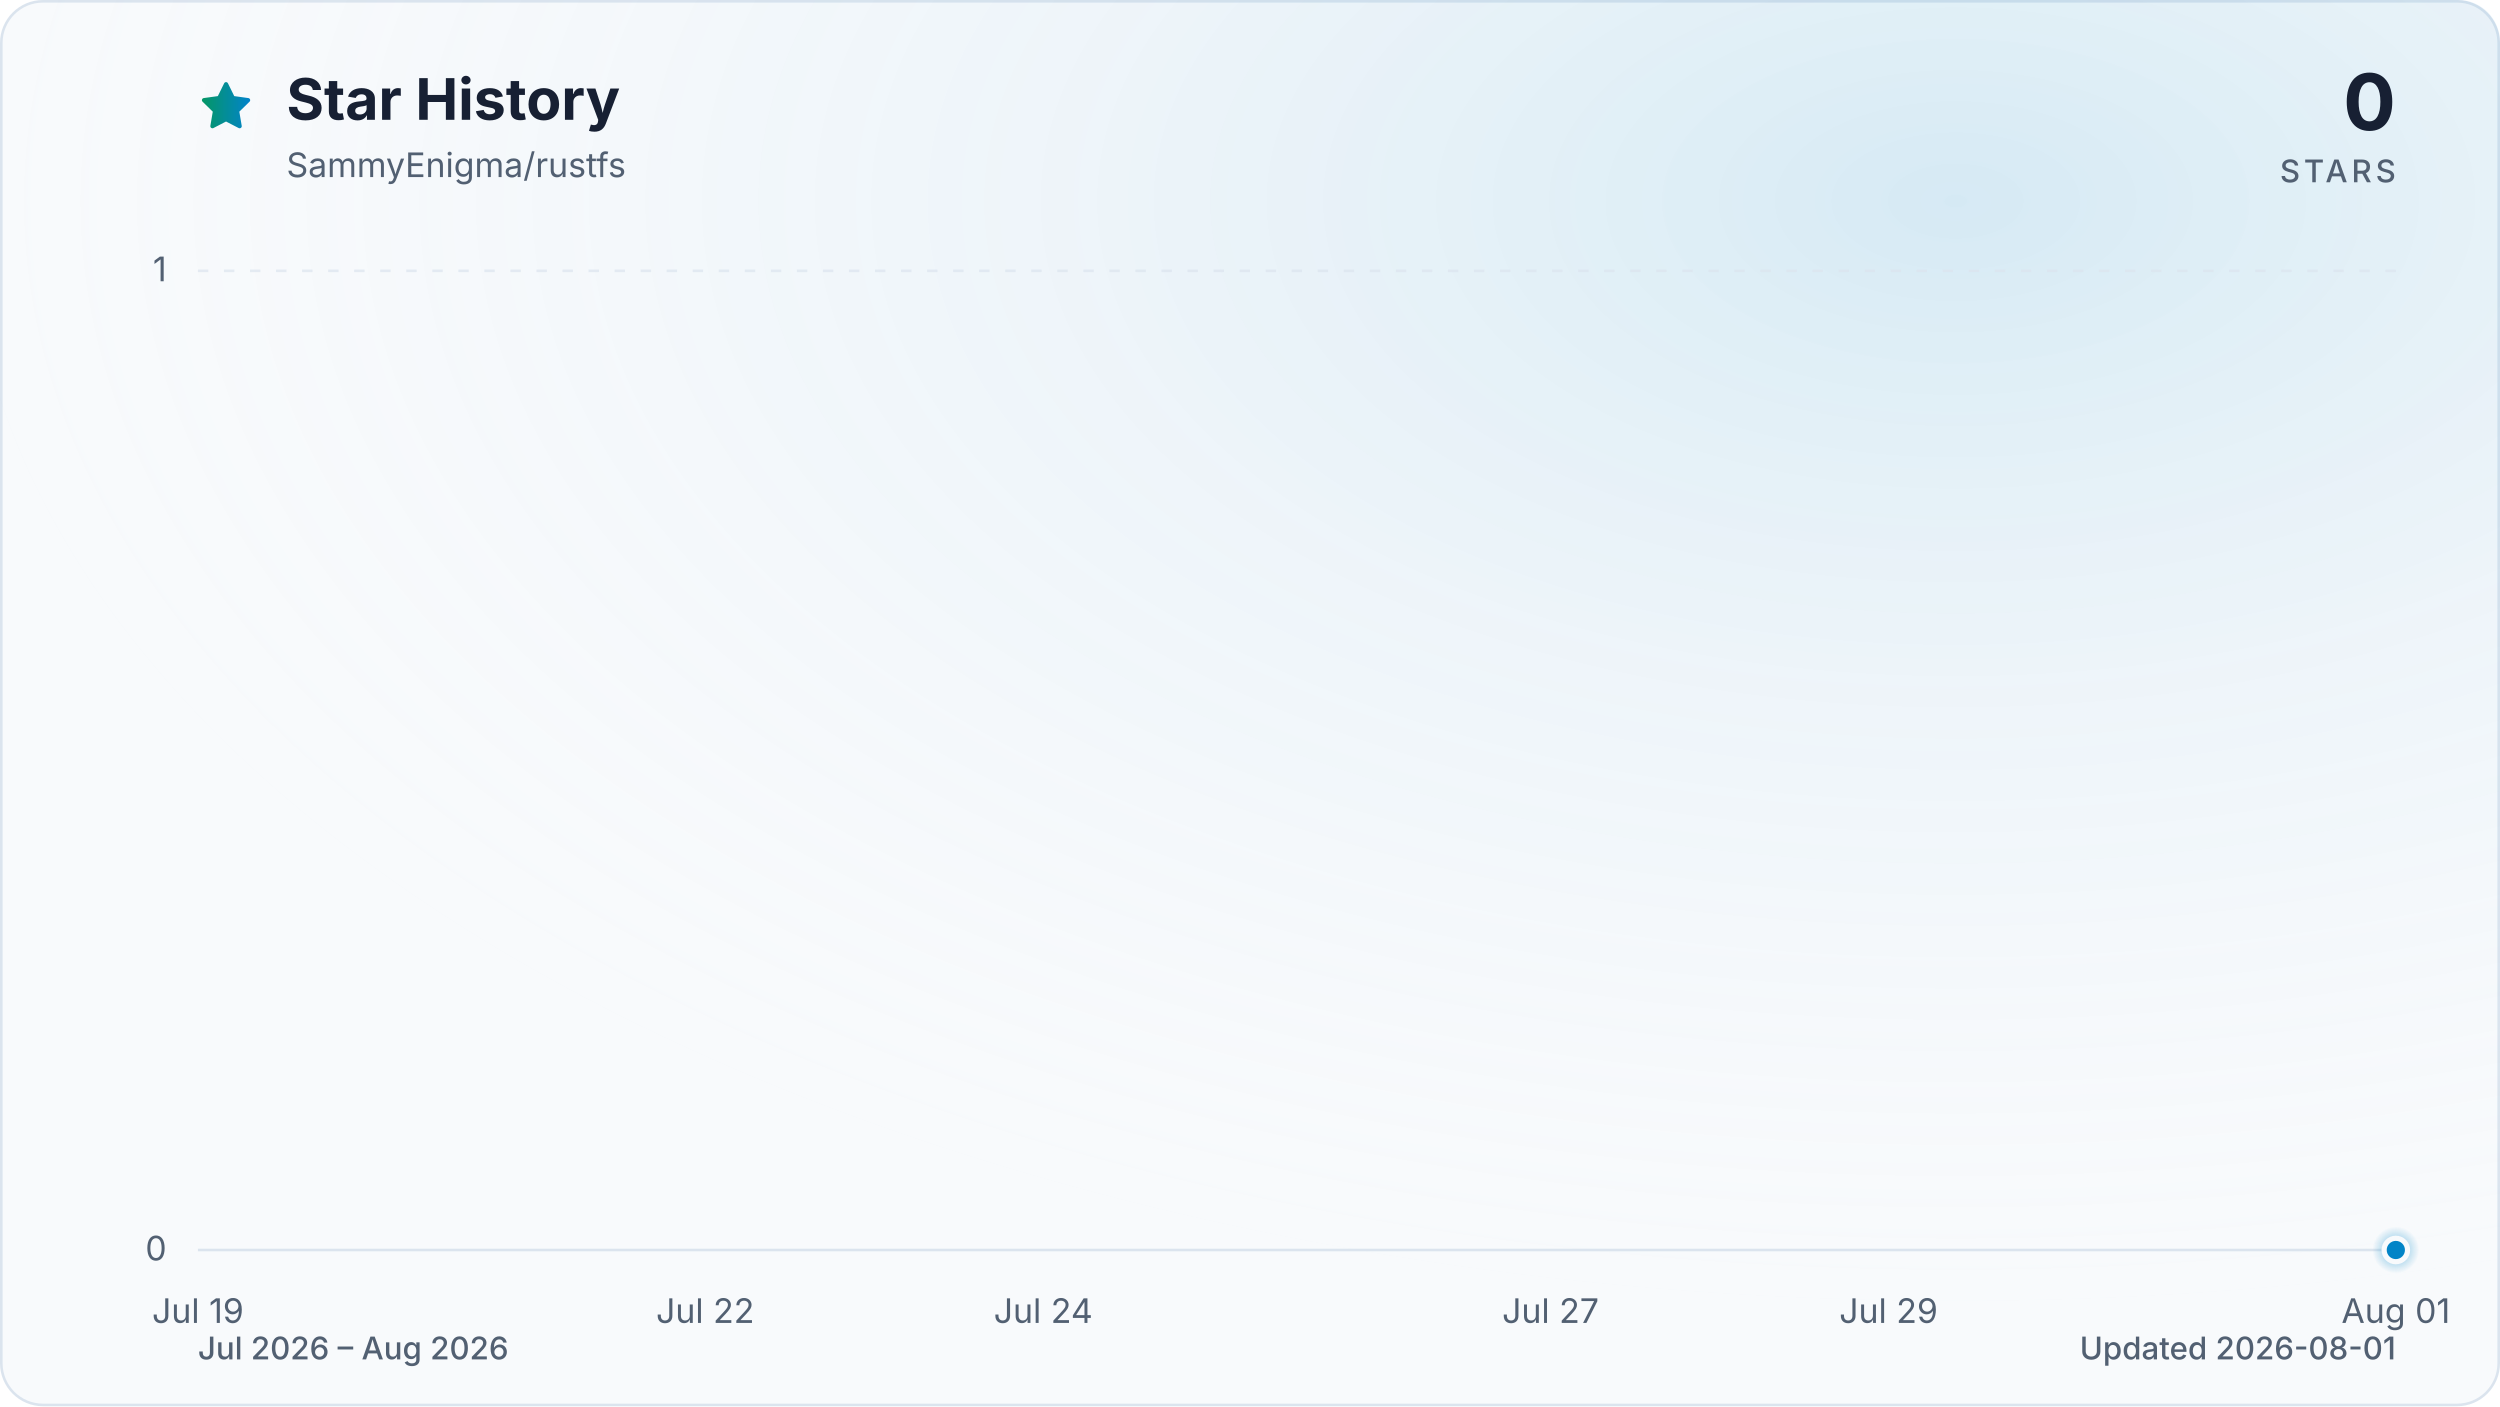
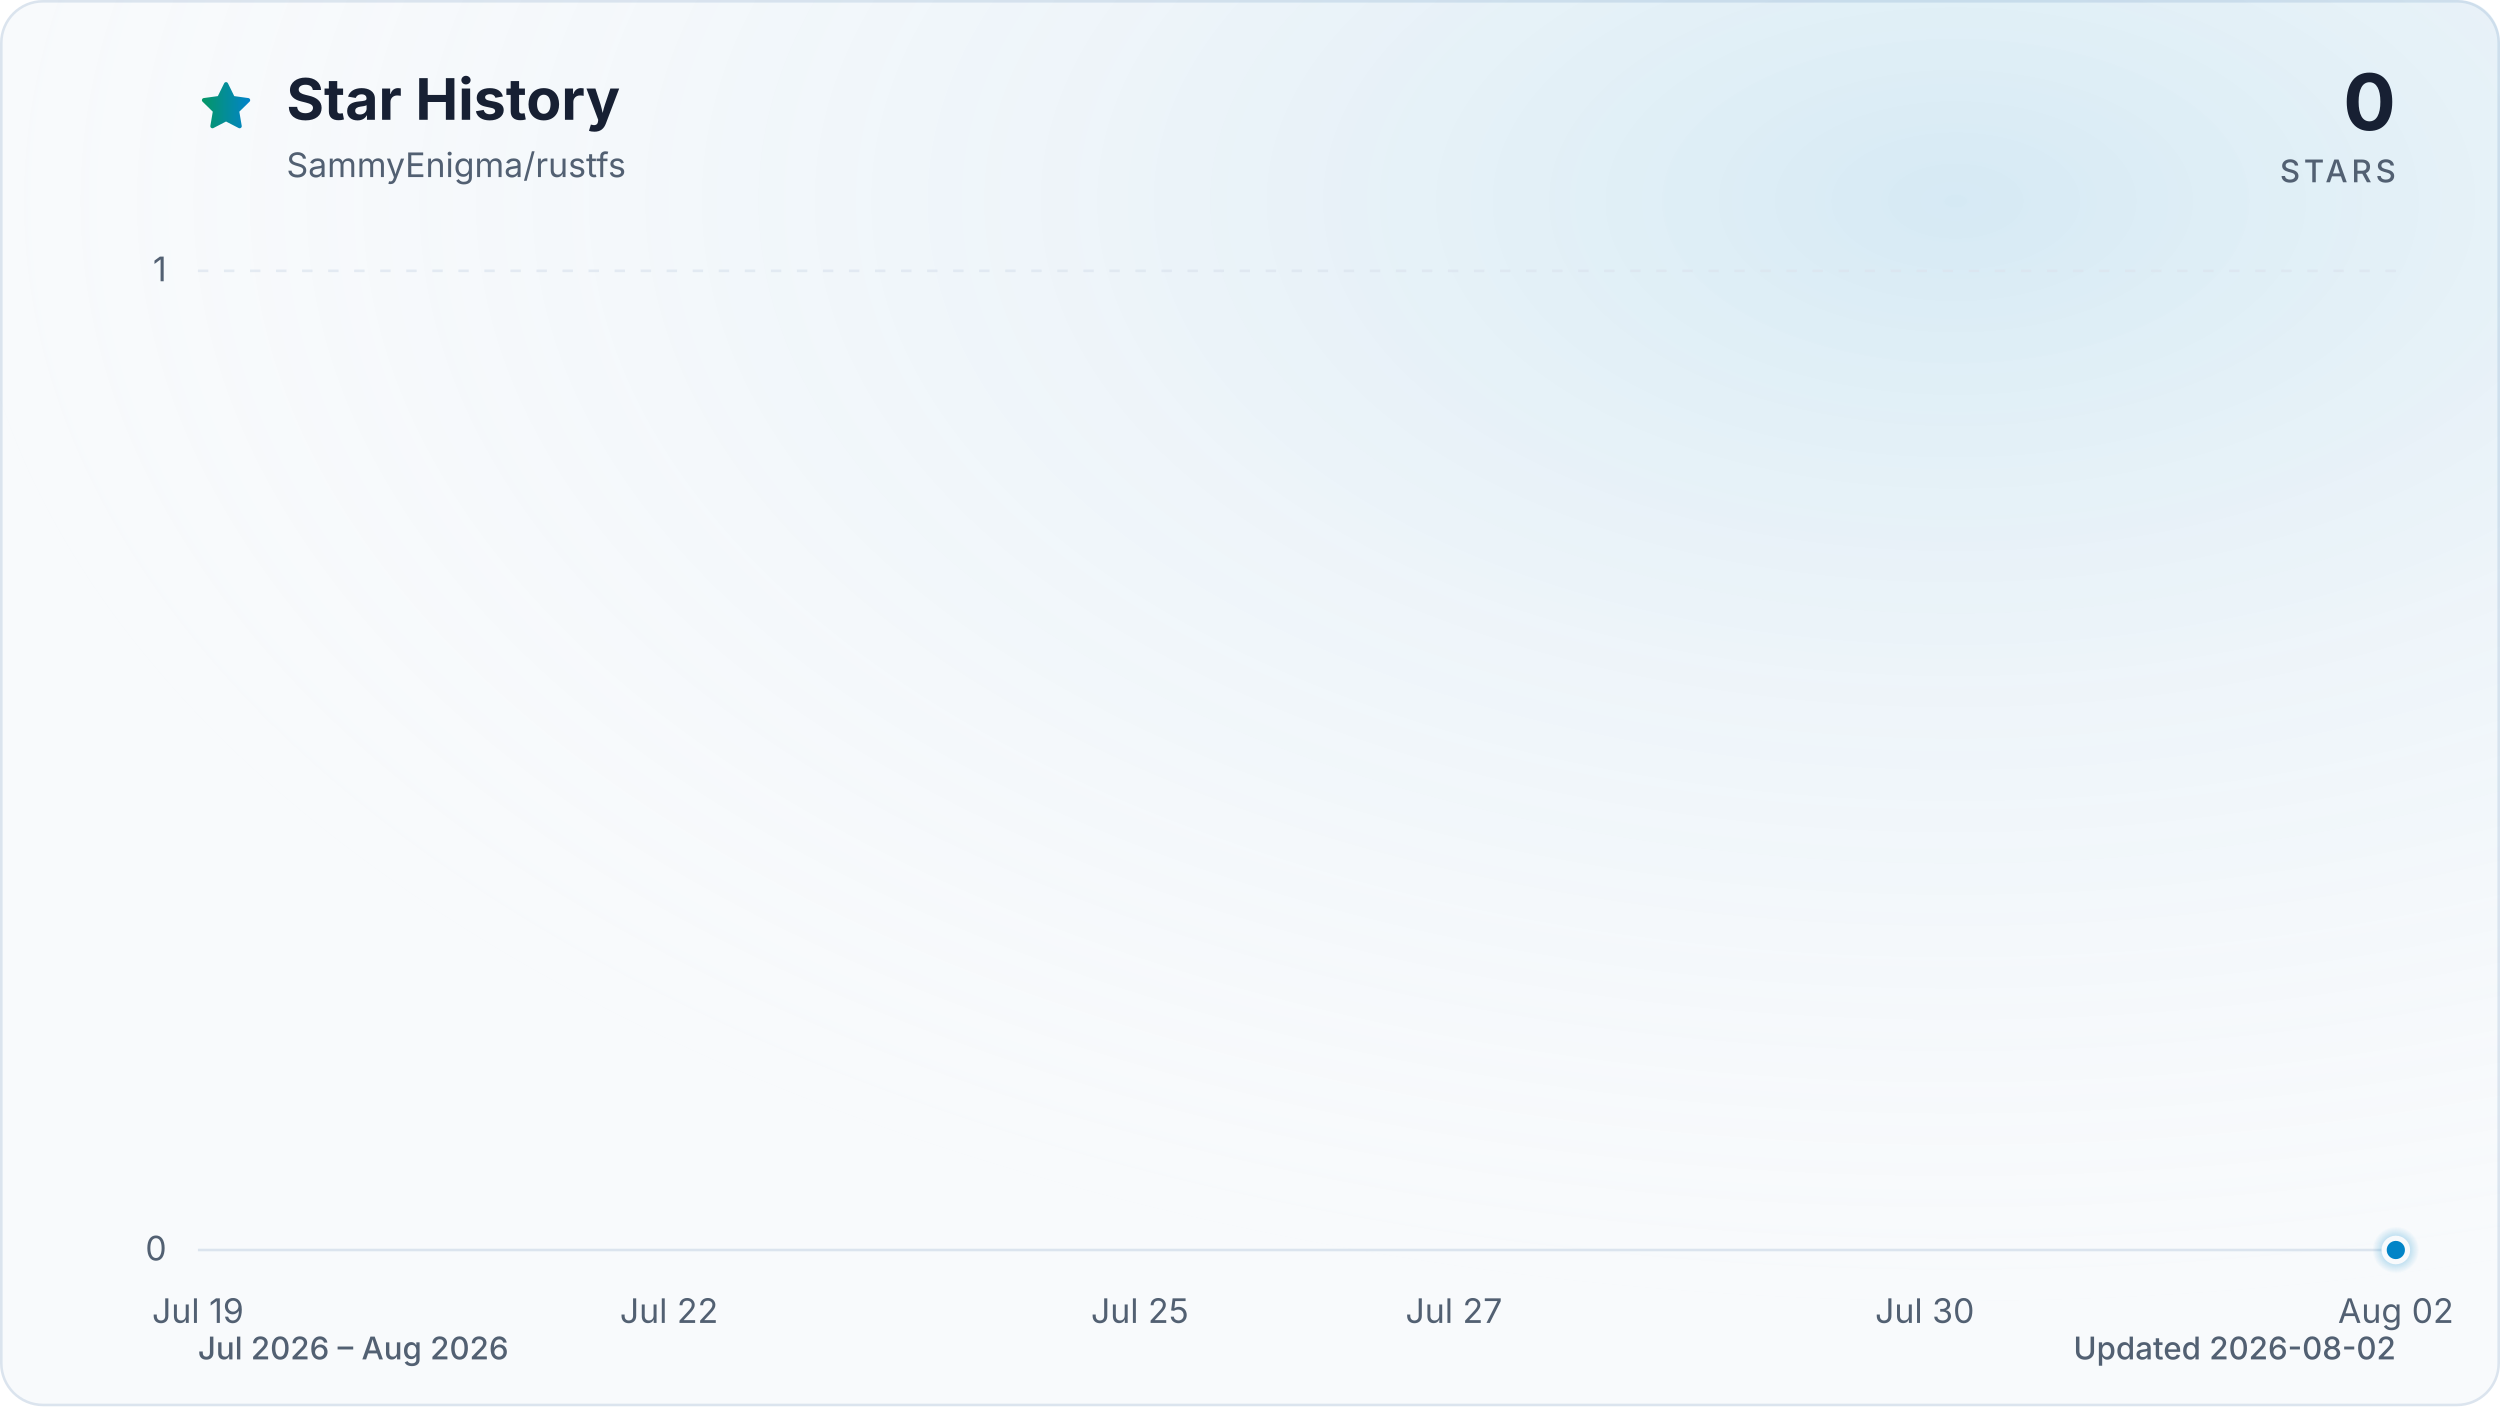
<svg xmlns="http://www.w3.org/2000/svg" viewBox="0 0 960 540" role="img" aria-labelledby="title description" data-style="gradient" data-variant="glow" data-animated="true">
  <defs>
    <linearGradient id="trend" x1="0" y1="0" x2="1" y2="0">
      <stop offset="0%" stop-color="#059669" />
      <stop offset="100%" stop-color="#0284c7" />
    </linearGradient>
    <linearGradient id="area" x1="0" y1="0" x2="0" y2="1">
      <stop offset="0%" stop-color="#059669" stop-opacity="0.30" />
      <stop offset="55%" stop-color="#0284c7" stop-opacity="0.10" />
      <stop offset="100%" stop-color="#0284c7" stop-opacity="0.01" />
    </linearGradient>
    <radialGradient id="marker-halo" cx="50%" cy="50%" r="50%">
      <stop offset="0%" stop-color="#0284c7" stop-opacity="0.55" />
      <stop offset="100%" stop-color="#0284c7" stop-opacity="0" />
    </radialGradient>
    <radialGradient id="surface-glow" cx="78%" cy="14%" r="80%">
      <stop offset="0%" stop-color="#0284c7" stop-opacity="0.14" />
      <stop offset="100%" stop-color="#f8fafc" stop-opacity="0" />
    </radialGradient>
    <filter id="trend-glow" x="-20%" y="-20%" width="140%" height="140%">
      <feGaussianBlur stdDeviation="7" />
    </filter>
  </defs>
  <style>
.trend-enter{transform-box:fill-box;transform-origin:center;animation:trend-enter 520ms cubic-bezier(0.16,1,0.3,1)}
.marker-enter{transform-box:fill-box;transform-origin:center;animation:marker-enter 320ms cubic-bezier(0.16,1,0.3,1) 200ms both}
.marker-pulse{transform-box:fill-box;transform-origin:center;animation:marker-pulse 2.6s ease-out infinite}
@keyframes trend-enter{from{opacity:.35;transform:translateY(10px)}to{opacity:1;transform:translateY(0)}}
@keyframes marker-enter{from{opacity:0;transform:scale(.4)}to{opacity:1;transform:scale(1)}}
@keyframes marker-pulse{0%{opacity:.5;transform:scale(.7)}70%,100%{opacity:0;transform:scale(2.1)}}
@media (prefers-reduced-motion:reduce){.trend-enter,.marker-enter,.marker-pulse{animation:none!important}}
@media (prefers-reduced-motion:reduce){.marker-pulse{opacity:0}}
</style>
  <rect x="0.5" y="0.5" width="959" height="539" fill="#f8fafc" stroke="#dbe4ee" stroke-width="1" rx="16" />
  <rect width="960" height="540" fill="url(#surface-glow)" rx="16" />
  <path d="M12 2.6l2.9 5.9 6.5.9-4.7 4.6 1.1 6.5-5.8-3-5.8 3 1.1-6.5-4.7-4.6 6.5-.9L12 2.6Z" transform="translate(76 30) scale(.9)" fill="url(#trend)" stroke="url(#trend)" stroke-width="1.8" stroke-linejoin="round" aria-hidden="true" />
  <text x="110" y="46" fill="#172033" font-family="ui-sans-serif, system-ui, -apple-system, BlinkMacSystemFont, 'Segoe UI', sans-serif" font-size="22" font-weight="700">Star History</text>
  <text x="110" y="68" fill="#526072" font-family="ui-sans-serif, system-ui, -apple-system, BlinkMacSystemFont, 'Segoe UI', sans-serif" font-size="13">SammyEnigma/rustfs</text>
  <text x="920" y="50" fill="#172033" font-family="ui-sans-serif, system-ui, -apple-system, BlinkMacSystemFont, 'Segoe UI', sans-serif" font-size="30" font-weight="700" text-anchor="end">0</text>
  <text x="920" y="70" fill="#526072" font-family="ui-sans-serif, system-ui, -apple-system, BlinkMacSystemFont, 'Segoe UI', sans-serif" font-size="12" font-weight="500" letter-spacing="1.5" text-anchor="end">STARS</text>
  <line x1="76" y1="480.0" x2="920" y2="480.0" stroke="#dbe4ee" stroke-width="1" stroke-dasharray="0" opacity="1" />
  <text x="64" y="484.0" fill="#526072" font-family="ui-sans-serif, system-ui, -apple-system, BlinkMacSystemFont, 'Segoe UI', sans-serif" font-size="13" text-anchor="end">0</text>
  <line x1="76" y1="104.0" x2="920" y2="104.0" stroke="#dbe4ee" stroke-width="1" stroke-dasharray="4 6" opacity="0.7" />
  <text x="64" y="108.0" fill="#526072" font-family="ui-sans-serif, system-ui, -apple-system, BlinkMacSystemFont, 'Segoe UI', sans-serif" font-size="13" text-anchor="end">1</text>
  <text x="76.0" y="508" fill="#526072" font-family="ui-sans-serif, system-ui, -apple-system, BlinkMacSystemFont, 'Segoe UI', sans-serif" font-size="13" text-anchor="middle">Jul 19</text>
-   <text x="270.8" y="508" fill="#526072" font-family="ui-sans-serif, system-ui, -apple-system, BlinkMacSystemFont, 'Segoe UI', sans-serif" font-size="13" text-anchor="middle">Jul 22</text>
-   <text x="400.6" y="508" fill="#526072" font-family="ui-sans-serif, system-ui, -apple-system, BlinkMacSystemFont, 'Segoe UI', sans-serif" font-size="13" text-anchor="middle">Jul 24</text>
-   <text x="595.4" y="508" fill="#526072" font-family="ui-sans-serif, system-ui, -apple-system, BlinkMacSystemFont, 'Segoe UI', sans-serif" font-size="13" text-anchor="middle">Jul 27</text>
-   <text x="725.2" y="508" fill="#526072" font-family="ui-sans-serif, system-ui, -apple-system, BlinkMacSystemFont, 'Segoe UI', sans-serif" font-size="13" text-anchor="middle">Jul 29</text>
-   <text x="920.0" y="508" fill="#526072" font-family="ui-sans-serif, system-ui, -apple-system, BlinkMacSystemFont, 'Segoe UI', sans-serif" font-size="13" text-anchor="middle">Aug 01</text>
+   <text x="256.9" y="508" fill="#526072" font-family="ui-sans-serif, system-ui, -apple-system, BlinkMacSystemFont, 'Segoe UI', sans-serif" font-size="13" text-anchor="middle">Jul 22</text>
+   <text x="437.7" y="508" fill="#526072" font-family="ui-sans-serif, system-ui, -apple-system, BlinkMacSystemFont, 'Segoe UI', sans-serif" font-size="13" text-anchor="middle">Jul 25</text>
+   <text x="558.3" y="508" fill="#526072" font-family="ui-sans-serif, system-ui, -apple-system, BlinkMacSystemFont, 'Segoe UI', sans-serif" font-size="13" text-anchor="middle">Jul 27</text>
+   <text x="739.1" y="508" fill="#526072" font-family="ui-sans-serif, system-ui, -apple-system, BlinkMacSystemFont, 'Segoe UI', sans-serif" font-size="13" text-anchor="middle">Jul 30</text>
+   <text x="920.0" y="508" fill="#526072" font-family="ui-sans-serif, system-ui, -apple-system, BlinkMacSystemFont, 'Segoe UI', sans-serif" font-size="13" text-anchor="middle">Aug 02</text>
  <g class="trend-enter">
-     <path d="M 76.0 480.0 C 97.6 480.0, 119.3 480.0, 140.9 480.0 C 162.6 480.0, 184.2 480.0, 205.8 480.0 C 227.5 480.0, 249.1 480.0, 270.8 480.0 C 292.4 480.0, 314.1 480.0, 335.7 480.0 C 357.3 480.0, 379.0 480.0, 400.6 480.0 C 422.3 480.0, 443.9 480.0, 465.5 480.0 C 487.2 480.0, 508.8 480.0, 530.5 480.0 C 552.1 480.0, 573.7 480.0, 595.4 480.0 C 617.0 480.0, 638.7 480.0, 660.3 480.0 C 681.9 480.0, 703.6 480.0, 725.2 480.0 C 746.9 480.0, 768.5 480.0, 790.2 480.0 C 811.8 480.0, 833.4 480.0, 855.1 480.0 C 876.7 480.0, 898.4 480.0, 920.0 480.0 L 920.0 480.0 L 76.0 480.0 Z" fill="url(#area)" />
-     <path d="M 76.0 480.0 C 97.6 480.0, 119.3 480.0, 140.9 480.0 C 162.6 480.0, 184.2 480.0, 205.8 480.0 C 227.5 480.0, 249.1 480.0, 270.8 480.0 C 292.4 480.0, 314.1 480.0, 335.7 480.0 C 357.3 480.0, 379.0 480.0, 400.6 480.0 C 422.3 480.0, 443.9 480.0, 465.5 480.0 C 487.2 480.0, 508.8 480.0, 530.5 480.0 C 552.1 480.0, 573.7 480.0, 595.4 480.0 C 617.0 480.0, 638.7 480.0, 660.3 480.0 C 681.9 480.0, 703.6 480.0, 725.2 480.0 C 746.9 480.0, 768.5 480.0, 790.2 480.0 C 811.8 480.0, 833.4 480.0, 855.1 480.0 C 876.7 480.0, 898.4 480.0, 920.0 480.0" fill="none" stroke="url(#trend)" stroke-width="12" stroke-linecap="round" stroke-linejoin="round" opacity="0.16" filter="url(#trend-glow)" />
-     <path d="M 76.0 480.0 C 97.6 480.0, 119.3 480.0, 140.9 480.0 C 162.6 480.0, 184.2 480.0, 205.8 480.0 C 227.5 480.0, 249.1 480.0, 270.8 480.0 C 292.4 480.0, 314.1 480.0, 335.7 480.0 C 357.3 480.0, 379.0 480.0, 400.6 480.0 C 422.3 480.0, 443.9 480.0, 465.5 480.0 C 487.2 480.0, 508.8 480.0, 530.5 480.0 C 552.1 480.0, 573.7 480.0, 595.4 480.0 C 617.0 480.0, 638.7 480.0, 660.3 480.0 C 681.9 480.0, 703.6 480.0, 725.2 480.0 C 746.9 480.0, 768.5 480.0, 790.2 480.0 C 811.8 480.0, 833.4 480.0, 855.1 480.0 C 876.7 480.0, 898.4 480.0, 920.0 480.0" fill="none" stroke="url(#trend)" stroke-width="3" stroke-linecap="round" stroke-linejoin="round" />
+     <path d="M 76.0 480.0 C 96.1 480.0, 116.2 480.0, 136.3 480.0 C 156.4 480.0, 176.5 480.0, 196.6 480.0 C 216.7 480.0, 236.8 480.0, 256.9 480.0 C 277.0 480.0, 297.0 480.0, 317.1 480.0 C 337.2 480.0, 357.3 480.0, 377.4 480.0 C 397.5 480.0, 417.6 480.0, 437.7 480.0 C 457.8 480.0, 477.9 480.0, 498.0 480.0 C 518.1 480.0, 538.2 480.0, 558.3 480.0 C 578.4 480.0, 598.5 480.0, 618.6 480.0 C 638.7 480.0, 658.8 480.0, 678.9 480.0 C 699.0 480.0, 719.0 480.0, 739.1 480.0 C 759.2 480.0, 779.3 480.0, 799.4 480.0 C 819.5 480.0, 839.6 480.0, 859.7 480.0 C 879.8 480.0, 899.9 480.0, 920.0 480.0 L 920.0 480.0 L 76.0 480.0 Z" fill="url(#area)" />
+     <path d="M 76.0 480.0 C 96.1 480.0, 116.2 480.0, 136.3 480.0 C 156.4 480.0, 176.5 480.0, 196.6 480.0 C 216.7 480.0, 236.8 480.0, 256.9 480.0 C 277.0 480.0, 297.0 480.0, 317.1 480.0 C 337.2 480.0, 357.3 480.0, 377.4 480.0 C 397.5 480.0, 417.6 480.0, 437.7 480.0 C 457.8 480.0, 477.9 480.0, 498.0 480.0 C 518.1 480.0, 538.2 480.0, 558.3 480.0 C 578.4 480.0, 598.5 480.0, 618.6 480.0 C 638.7 480.0, 658.8 480.0, 678.9 480.0 C 699.0 480.0, 719.0 480.0, 739.1 480.0 C 759.2 480.0, 779.3 480.0, 799.4 480.0 C 819.5 480.0, 839.6 480.0, 859.7 480.0 C 879.8 480.0, 899.9 480.0, 920.0 480.0" fill="none" stroke="url(#trend)" stroke-width="12" stroke-linecap="round" stroke-linejoin="round" opacity="0.16" filter="url(#trend-glow)" />
+     <path d="M 76.0 480.0 C 96.1 480.0, 116.2 480.0, 136.3 480.0 C 156.4 480.0, 176.5 480.0, 196.6 480.0 C 216.7 480.0, 236.8 480.0, 256.9 480.0 C 277.0 480.0, 297.0 480.0, 317.1 480.0 C 337.2 480.0, 357.3 480.0, 377.4 480.0 C 397.5 480.0, 417.6 480.0, 437.7 480.0 C 457.8 480.0, 477.9 480.0, 498.0 480.0 C 518.1 480.0, 538.2 480.0, 558.3 480.0 C 578.4 480.0, 598.5 480.0, 618.6 480.0 C 638.7 480.0, 658.8 480.0, 678.9 480.0 C 699.0 480.0, 719.0 480.0, 739.1 480.0 C 759.2 480.0, 779.3 480.0, 799.4 480.0 C 819.5 480.0, 839.6 480.0, 859.7 480.0 C 879.8 480.0, 899.9 480.0, 920.0 480.0" fill="none" stroke="url(#trend)" stroke-width="3" stroke-linecap="round" stroke-linejoin="round" />
  </g>
  <g class="marker-enter">
    <circle class="marker-pulse" cx="920.0" cy="480.0" r="9" fill="url(#marker-halo)" />
    <circle cx="920.0" cy="480.0" r="4.5" fill="#0284c7" stroke="#f8fafc" stroke-width="2" />
  </g>
  <text x="76" y="522" fill="#526072" font-family="ui-sans-serif, system-ui, -apple-system, BlinkMacSystemFont, 'Segoe UI', sans-serif" font-size="12" font-weight="500">Jul 2026 – Aug 2026</text>
-   <text x="920" y="522" fill="#526072" font-family="ui-sans-serif, system-ui, -apple-system, BlinkMacSystemFont, 'Segoe UI', sans-serif" font-size="12" font-weight="500" text-anchor="end">Updated 2026-08-01</text>
+   <text x="920" y="522" fill="#526072" font-family="ui-sans-serif, system-ui, -apple-system, BlinkMacSystemFont, 'Segoe UI', sans-serif" font-size="12" font-weight="500" text-anchor="end">Updated 2026-08-02</text>
</svg>
